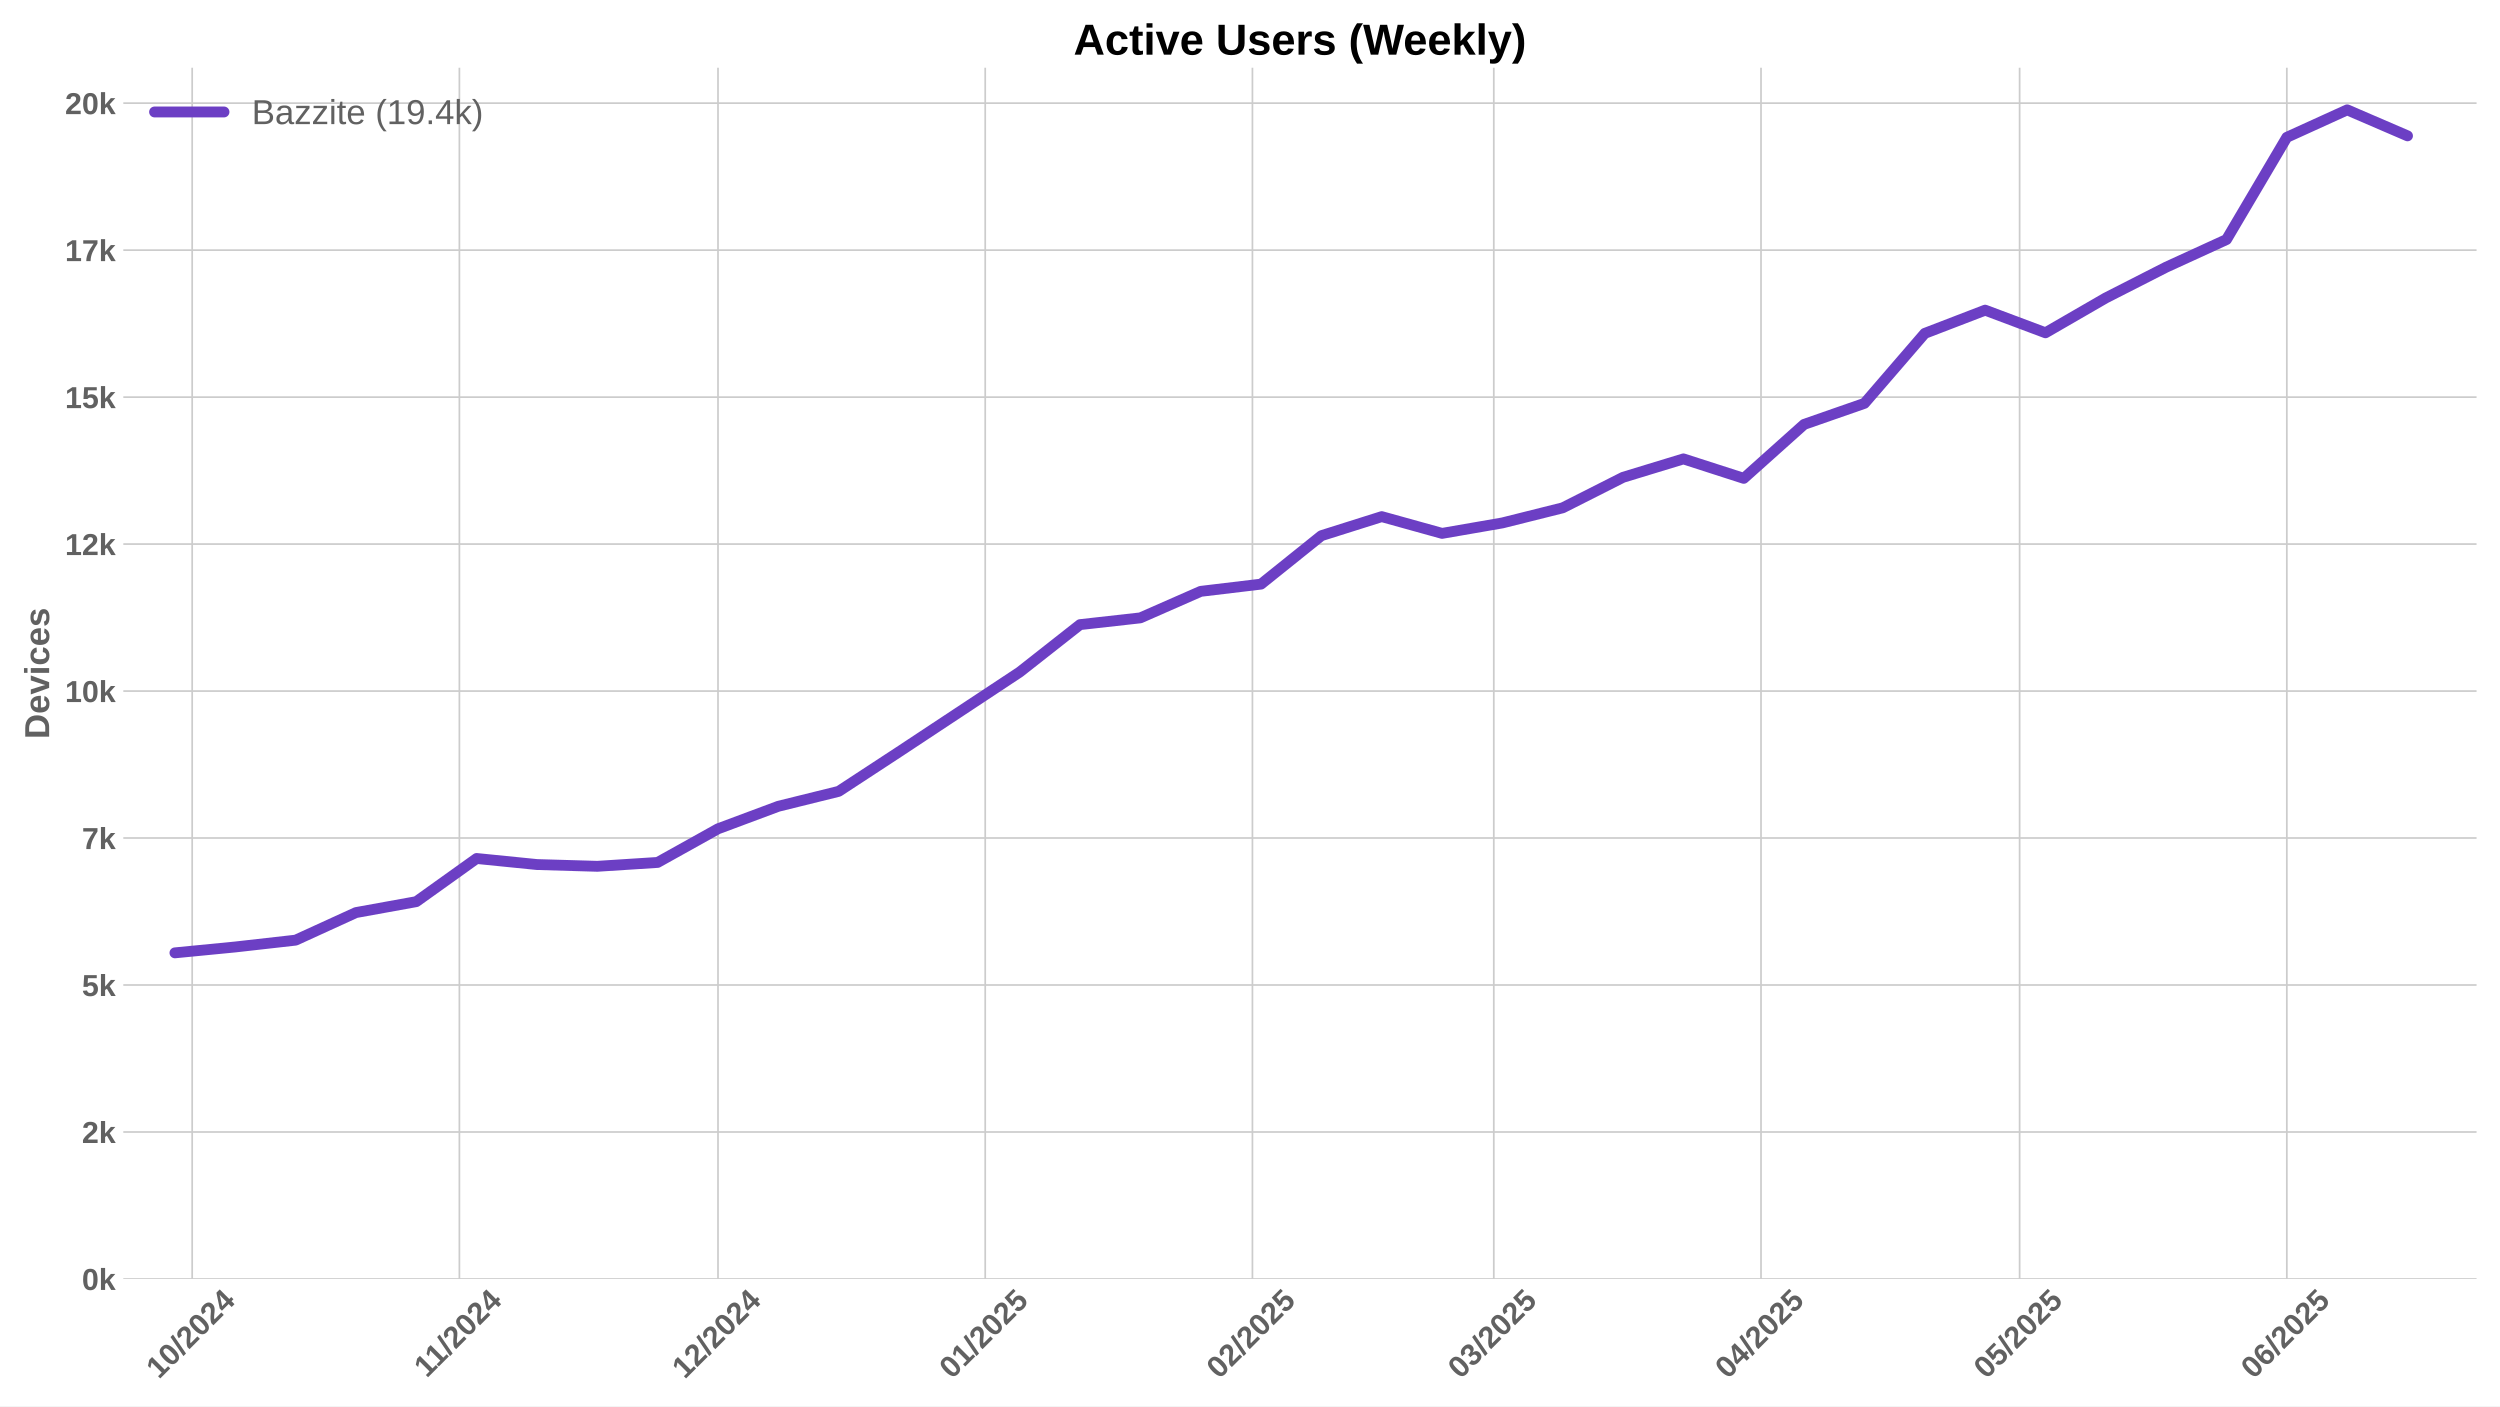
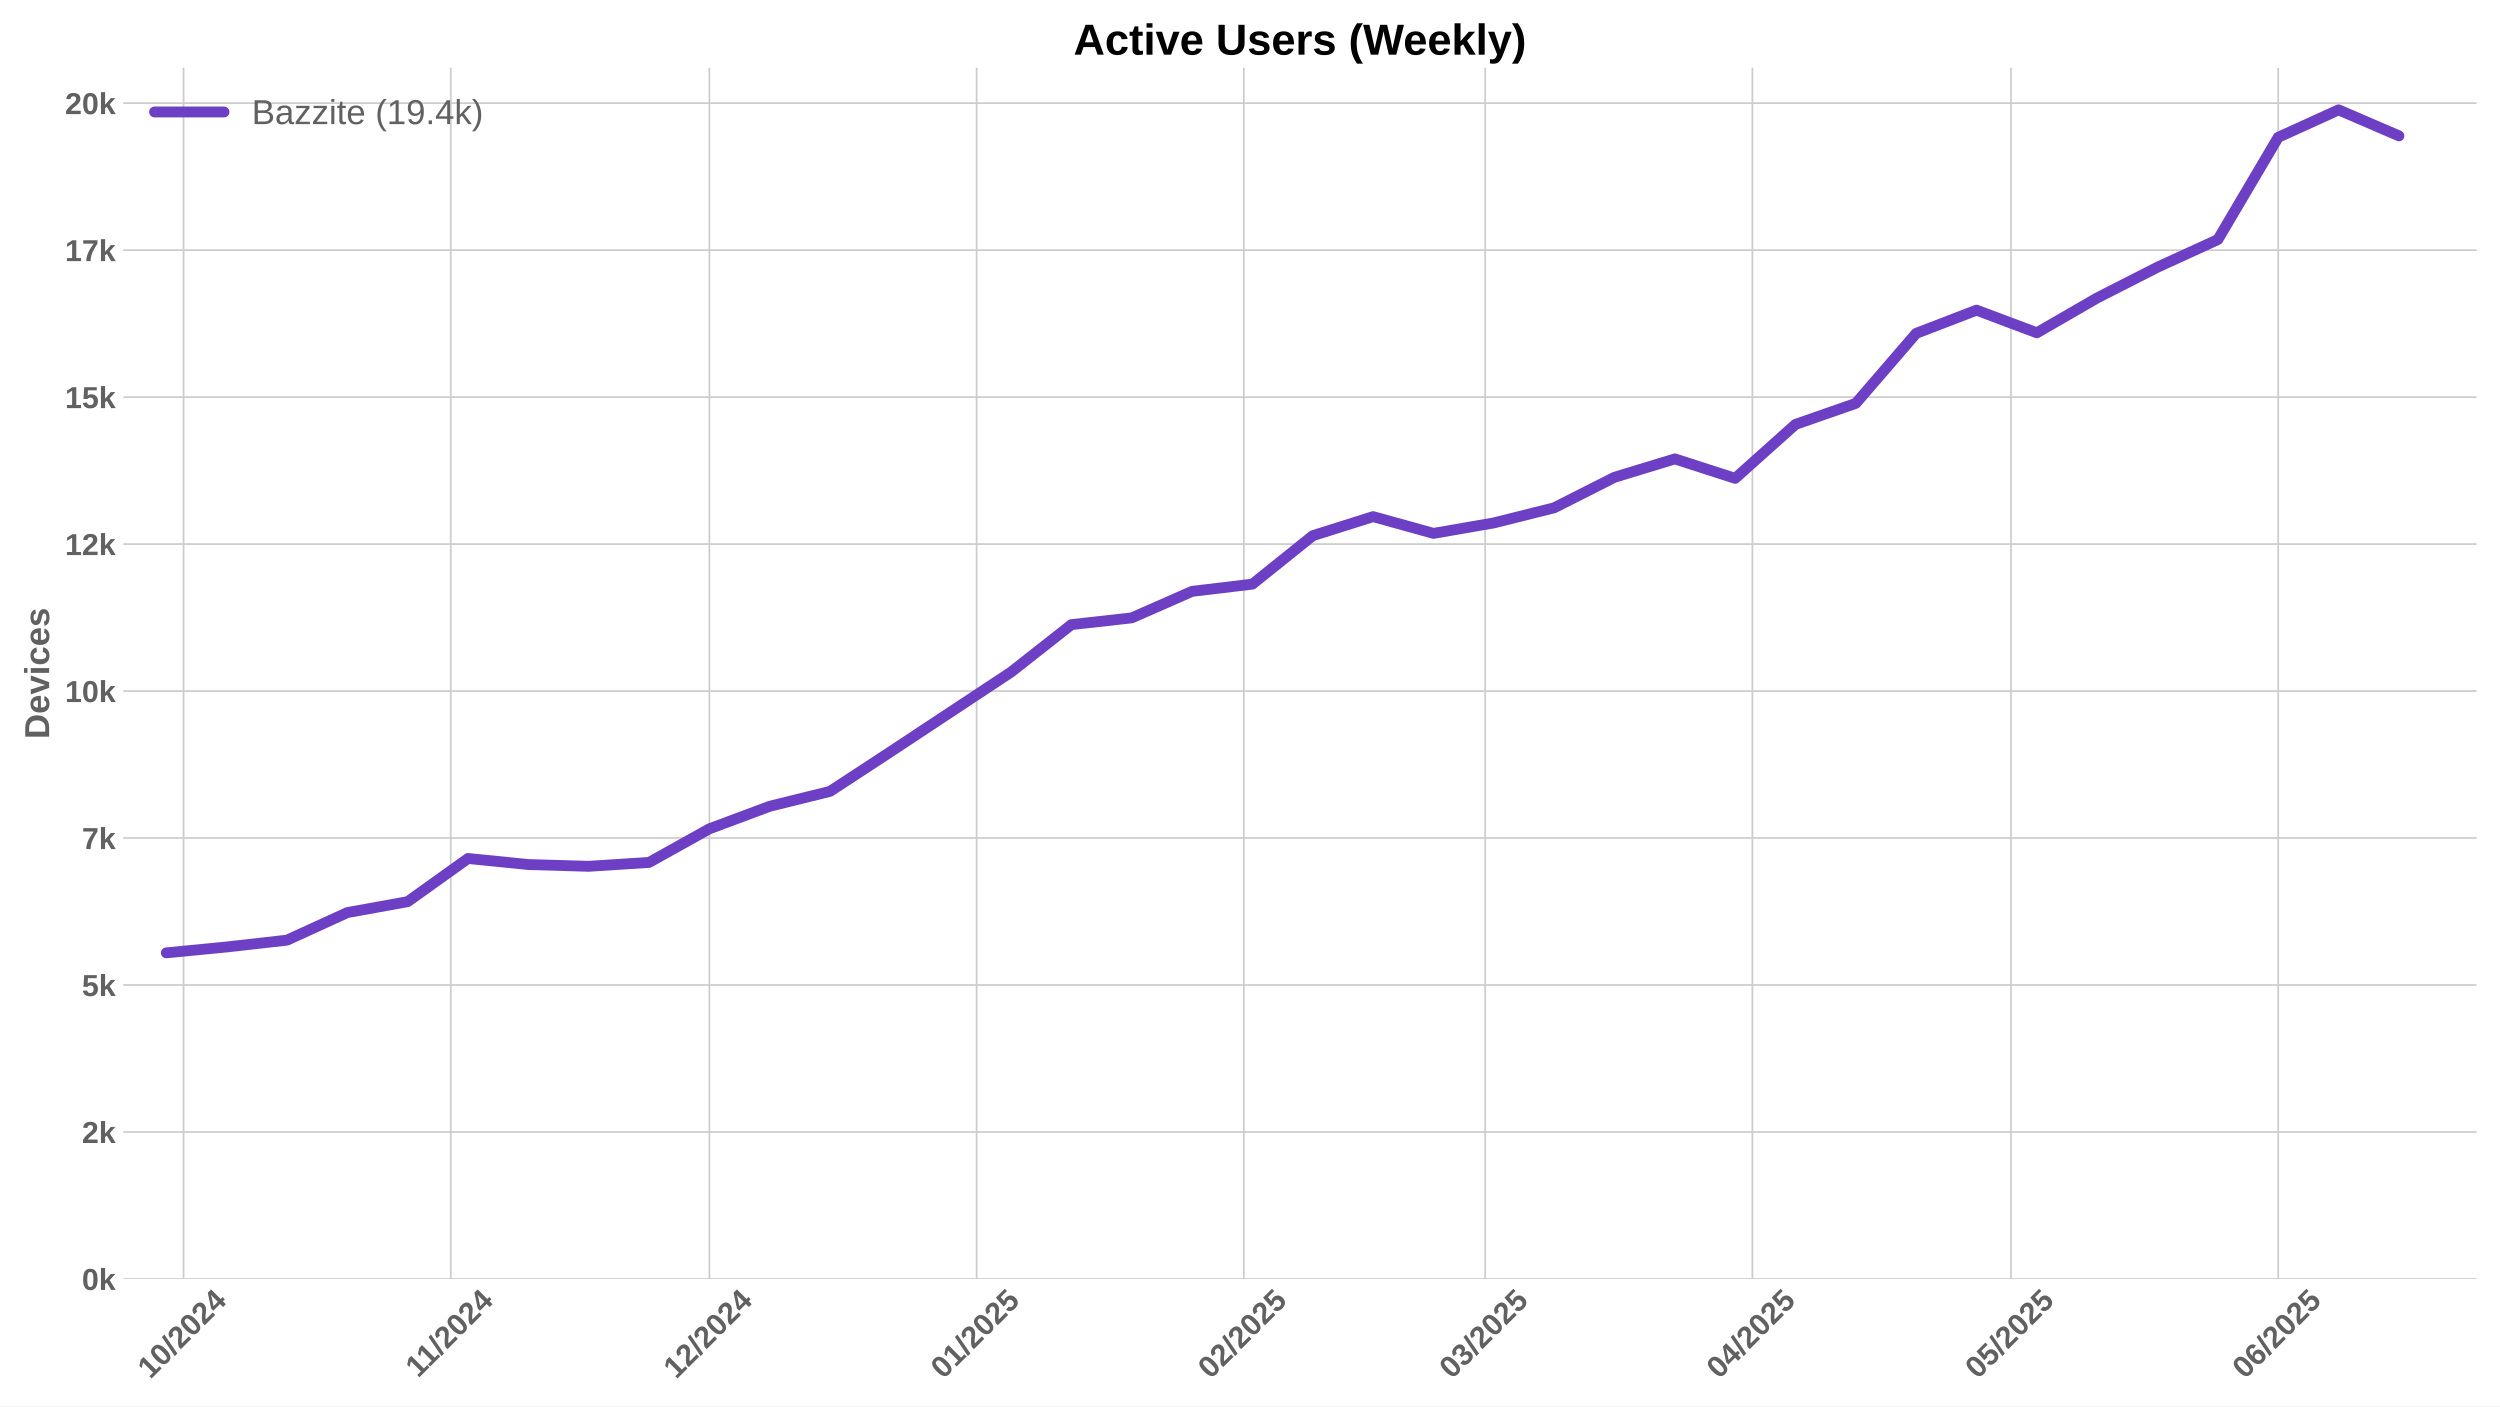
<svg xmlns="http://www.w3.org/2000/svg" xmlns:xlink="http://www.w3.org/1999/xlink" width="1152pt" height="648pt" viewBox="0 0 1152 648" version="1.1">
  <defs>
    <style type="text/css">*{stroke-linejoin: round; stroke-linecap: butt}</style>
  </defs>
  <g id="figure_1">
    <g id="patch_1">
      <path d="M 0 648  L 1152 648  L 1152 0  L 0 0  z " style="fill: #ffffff" />
    </g>
    <g id="axes_1">
      <g id="patch_2">
        <path d="M 56.82 589.343  L 1141.2 589.343  L 1141.2 31.2  L 56.82 31.2  z " style="fill: #ffffff" />
      </g>
      <g id="matplotlib.axis_1">
        <g id="xtick_1">
          <g id="line2d_1">
-             <path d="M 88.554 589.343  L 88.554 31.2  " clip-path="url(#p81a718a635)" style="fill: none; stroke: #cccccc; stroke-width: 0.8; stroke-linecap: round" />
+             <path d="M 84.585 589.343  L 84.585 31.2  " clip-path="url(#pf05407af38)" style="fill: none; stroke: #cccccc; stroke-width: 0.8; stroke-linecap: round" />
          </g>
          <g id="line2d_2" />
          <g id="text_1">
-             <g style="fill: #616161" transform="translate(73.22391 635.7977) rotate(-45) scale(0.14 -0.14)">
+             <g style="fill: #616161" transform="translate(69.25446 635.7977) rotate(-45) scale(0.14 -0.14)">
              <defs>
                <path id="LiberationSans-Bold-31" d="M 403 0  L 403 653  L 1494 653  L 1494 3656  L 438 2997  L 438 3688  L 1541 4403  L 2372 4403  L 2372 653  L 3381 653  L 3381 0  L 403 0  z " transform="scale(0.015625)" />
                <path id="LiberationSans-Bold-30" d="M 3297 2203  Q 3297 1088 2914 512  Q 2531 -63 1766 -63  Q 253 -63 253 2203  Q 253 2994 418 3494  Q 584 3994 915 4231  Q 1247 4469 1791 4469  Q 2572 4469 2934 3903  Q 3297 3338 3297 2203  z M 2416 2203  Q 2416 2813 2356 3150  Q 2297 3488 2165 3634  Q 2034 3781 1784 3781  Q 1519 3781 1383 3632  Q 1247 3484 1189 3148  Q 1131 2813 1131 2203  Q 1131 1600 1192 1261  Q 1253 922 1386 775  Q 1519 628 1772 628  Q 2022 628 2158 783  Q 2294 938 2355 1278  Q 2416 1619 2416 2203  z " transform="scale(0.015625)" />
                <path id="LiberationSans-Bold-2f" d="M 63 -128  L 972 4638  L 1716 4638  L 822 -128  L 63 -128  z " transform="scale(0.015625)" />
                <path id="LiberationSans-Bold-32" d="M 222 0  L 222 609  Q 394 988 711 1347  Q 1028 1706 1509 2097  Q 1972 2472 2158 2715  Q 2344 2959 2344 3194  Q 2344 3769 1766 3769  Q 1484 3769 1336 3617  Q 1188 3466 1144 3163  L 259 3213  Q 334 3825 717 4147  Q 1100 4469 1759 4469  Q 2472 4469 2853 4144  Q 3234 3819 3234 3231  Q 3234 2922 3112 2672  Q 2991 2422 2800 2211  Q 2609 2000 2376 1815  Q 2144 1631 1925 1456  Q 1706 1281 1526 1103  Q 1347 925 1259 722  L 3303 722  L 3303 0  L 222 0  z " transform="scale(0.015625)" />
                <path id="LiberationSans-Bold-34" d="M 2938 897  L 2938 0  L 2100 0  L 2100 897  L 97 897  L 97 1556  L 1956 4403  L 2938 4403  L 2938 1550  L 3525 1550  L 3525 897  L 2938 897  z M 2100 2991  Q 2100 3159 2111 3356  Q 2122 3553 2128 3609  Q 2047 3434 1834 3103  L 813 1550  L 2100 1550  L 2100 2991  z " transform="scale(0.015625)" />
              </defs>
              <use xlink:href="#LiberationSans-Bold-31" />
              <use xlink:href="#LiberationSans-Bold-30" transform="translate(55.61523 0)" />
              <use xlink:href="#LiberationSans-Bold-2f" transform="translate(111.2305 0)" />
              <use xlink:href="#LiberationSans-Bold-32" transform="translate(139.0137 0)" />
              <use xlink:href="#LiberationSans-Bold-30" transform="translate(194.6289 0)" />
              <use xlink:href="#LiberationSans-Bold-32" transform="translate(250.2441 0)" />
              <use xlink:href="#LiberationSans-Bold-34" transform="translate(305.8594 0)" />
            </g>
          </g>
        </g>
        <g id="xtick_2">
          <g id="line2d_3">
-             <path d="M 211.689 589.343  L 211.689 31.2  " clip-path="url(#p81a718a635)" style="fill: none; stroke: #cccccc; stroke-width: 0.8; stroke-linecap: round" />
+             <path d="M 207.719 589.343  L 207.719 31.2  " clip-path="url(#pf05407af38)" style="fill: none; stroke: #cccccc; stroke-width: 0.8; stroke-linecap: round" />
          </g>
          <g id="line2d_4" />
          <g id="text_2">
-             <g style="fill: #616161" transform="translate(196.6309 635.2532) rotate(-45) scale(0.14 -0.14)">
+             <g style="fill: #616161" transform="translate(192.6614 635.2532) rotate(-45) scale(0.14 -0.14)">
              <use xlink:href="#LiberationSans-Bold-31" />
              <use xlink:href="#LiberationSans-Bold-31" transform="translate(50.11523 0)" />
              <use xlink:href="#LiberationSans-Bold-2f" transform="translate(105.7305 0)" />
              <use xlink:href="#LiberationSans-Bold-32" transform="translate(133.5137 0)" />
              <use xlink:href="#LiberationSans-Bold-30" transform="translate(189.1289 0)" />
              <use xlink:href="#LiberationSans-Bold-32" transform="translate(244.7441 0)" />
              <use xlink:href="#LiberationSans-Bold-34" transform="translate(300.3594 0)" />
            </g>
          </g>
        </g>
        <g id="xtick_3">
          <g id="line2d_5">
-             <path d="M 330.852 589.343  L 330.852 31.2  " clip-path="url(#p81a718a635)" style="fill: none; stroke: #cccccc; stroke-width: 0.8; stroke-linecap: round" />
+             <path d="M 326.882 589.343  L 326.882 31.2  " clip-path="url(#pf05407af38)" style="fill: none; stroke: #cccccc; stroke-width: 0.8; stroke-linecap: round" />
          </g>
          <g id="line2d_6" />
          <g id="text_3">
-             <g style="fill: #616161" transform="translate(315.5213 635.7977) rotate(-45) scale(0.14 -0.14)">
+             <g style="fill: #616161" transform="translate(311.5518 635.7977) rotate(-45) scale(0.14 -0.14)">
              <use xlink:href="#LiberationSans-Bold-31" />
              <use xlink:href="#LiberationSans-Bold-32" transform="translate(55.61523 0)" />
              <use xlink:href="#LiberationSans-Bold-2f" transform="translate(111.2305 0)" />
              <use xlink:href="#LiberationSans-Bold-32" transform="translate(139.0137 0)" />
              <use xlink:href="#LiberationSans-Bold-30" transform="translate(194.6289 0)" />
              <use xlink:href="#LiberationSans-Bold-32" transform="translate(250.2441 0)" />
              <use xlink:href="#LiberationSans-Bold-34" transform="translate(305.8594 0)" />
            </g>
          </g>
        </g>
        <g id="xtick_4">
          <g id="line2d_7">
-             <path d="M 453.986 589.343  L 453.986 31.2  " clip-path="url(#p81a718a635)" style="fill: none; stroke: #cccccc; stroke-width: 0.8; stroke-linecap: round" />
+             <path d="M 450.017 589.343  L 450.017 31.2  " clip-path="url(#pf05407af38)" style="fill: none; stroke: #cccccc; stroke-width: 0.8; stroke-linecap: round" />
          </g>
          <g id="line2d_8" />
          <g id="text_4">
-             <g style="fill: #616161" transform="translate(438.656 635.7977) rotate(-45) scale(0.14 -0.14)">
+             <g style="fill: #616161" transform="translate(434.6865 635.7977) rotate(-45) scale(0.14 -0.14)">
              <defs>
                <path id="LiberationSans-Bold-35" d="M 3381 1466  Q 3381 766 2945 351  Q 2509 -63 1750 -63  Q 1088 -63 689 235  Q 291 534 197 1100  L 1075 1172  Q 1144 891 1319 762  Q 1494 634 1759 634  Q 2088 634 2283 843  Q 2478 1053 2478 1447  Q 2478 1794 2293 2001  Q 2109 2209 1778 2209  Q 1413 2209 1181 1925  L 325 1925  L 478 4403  L 3125 4403  L 3125 3750  L 1275 3750  L 1203 2638  Q 1522 2919 2000 2919  Q 2628 2919 3004 2528  Q 3381 2138 3381 1466  z " transform="scale(0.015625)" />
              </defs>
              <use xlink:href="#LiberationSans-Bold-30" />
              <use xlink:href="#LiberationSans-Bold-31" transform="translate(55.61523 0)" />
              <use xlink:href="#LiberationSans-Bold-2f" transform="translate(111.2305 0)" />
              <use xlink:href="#LiberationSans-Bold-32" transform="translate(139.0137 0)" />
              <use xlink:href="#LiberationSans-Bold-30" transform="translate(194.6289 0)" />
              <use xlink:href="#LiberationSans-Bold-32" transform="translate(250.2441 0)" />
              <use xlink:href="#LiberationSans-Bold-35" transform="translate(305.8594 0)" />
            </g>
          </g>
        </g>
        <g id="xtick_5">
          <g id="line2d_9">
-             <path d="M 577.121 589.343  L 577.121 31.2  " clip-path="url(#p81a718a635)" style="fill: none; stroke: #cccccc; stroke-width: 0.8; stroke-linecap: round" />
+             <path d="M 573.152 589.343  L 573.152 31.2  " clip-path="url(#pf05407af38)" style="fill: none; stroke: #cccccc; stroke-width: 0.8; stroke-linecap: round" />
          </g>
          <g id="line2d_10" />
          <g id="text_5">
-             <g style="fill: #616161" transform="translate(561.7907 635.7977) rotate(-45) scale(0.14 -0.14)">
+             <g style="fill: #616161" transform="translate(557.8213 635.7977) rotate(-45) scale(0.14 -0.14)">
              <use xlink:href="#LiberationSans-Bold-30" />
              <use xlink:href="#LiberationSans-Bold-32" transform="translate(55.61523 0)" />
              <use xlink:href="#LiberationSans-Bold-2f" transform="translate(111.2305 0)" />
              <use xlink:href="#LiberationSans-Bold-32" transform="translate(139.0137 0)" />
              <use xlink:href="#LiberationSans-Bold-30" transform="translate(194.6289 0)" />
              <use xlink:href="#LiberationSans-Bold-32" transform="translate(250.2441 0)" />
              <use xlink:href="#LiberationSans-Bold-35" transform="translate(305.8594 0)" />
            </g>
          </g>
        </g>
        <g id="xtick_6">
          <g id="line2d_11">
-             <path d="M 688.339 589.343  L 688.339 31.2  " clip-path="url(#p81a718a635)" style="fill: none; stroke: #cccccc; stroke-width: 0.8; stroke-linecap: round" />
+             <path d="M 684.37 589.343  L 684.37 31.2  " clip-path="url(#pf05407af38)" style="fill: none; stroke: #cccccc; stroke-width: 0.8; stroke-linecap: round" />
          </g>
          <g id="line2d_12" />
          <g id="text_6">
-             <g style="fill: #616161" transform="translate(673.0092 635.7977) rotate(-45) scale(0.14 -0.14)">
+             <g style="fill: #616161" transform="translate(669.0397 635.7977) rotate(-45) scale(0.14 -0.14)">
              <defs>
                <path id="LiberationSans-Bold-33" d="M 3328 1222  Q 3328 603 2922 265  Q 2516 -72 1766 -72  Q 1056 -72 637 254  Q 219 581 147 1197  L 1041 1275  Q 1125 641 1763 641  Q 2078 641 2253 797  Q 2428 953 2428 1275  Q 2428 1569 2215 1725  Q 2003 1881 1584 1881  L 1278 1881  L 1278 2591  L 1566 2591  Q 1944 2591 2134 2745  Q 2325 2900 2325 3188  Q 2325 3459 2173 3614  Q 2022 3769 1731 3769  Q 1459 3769 1292 3619  Q 1125 3469 1100 3194  L 222 3256  Q 291 3825 694 4147  Q 1097 4469 1747 4469  Q 2438 4469 2827 4158  Q 3216 3847 3216 3297  Q 3216 2884 2973 2618  Q 2731 2353 2275 2266  L 2275 2253  Q 2781 2194 3054 1920  Q 3328 1647 3328 1222  z " transform="scale(0.015625)" />
              </defs>
              <use xlink:href="#LiberationSans-Bold-30" />
              <use xlink:href="#LiberationSans-Bold-33" transform="translate(55.61523 0)" />
              <use xlink:href="#LiberationSans-Bold-2f" transform="translate(111.2305 0)" />
              <use xlink:href="#LiberationSans-Bold-32" transform="translate(139.0137 0)" />
              <use xlink:href="#LiberationSans-Bold-30" transform="translate(194.6289 0)" />
              <use xlink:href="#LiberationSans-Bold-32" transform="translate(250.2441 0)" />
              <use xlink:href="#LiberationSans-Bold-35" transform="translate(305.8594 0)" />
            </g>
          </g>
        </g>
        <g id="xtick_7">
          <g id="line2d_13">
-             <path d="M 811.474 589.343  L 811.474 31.2  " clip-path="url(#p81a718a635)" style="fill: none; stroke: #cccccc; stroke-width: 0.8; stroke-linecap: round" />
+             <path d="M 807.505 589.343  L 807.505 31.2  " clip-path="url(#pf05407af38)" style="fill: none; stroke: #cccccc; stroke-width: 0.8; stroke-linecap: round" />
          </g>
          <g id="line2d_14" />
          <g id="text_7">
-             <g style="fill: #616161" transform="translate(796.1439 635.7977) rotate(-45) scale(0.14 -0.14)">
+             <g style="fill: #616161" transform="translate(792.1745 635.7977) rotate(-45) scale(0.14 -0.14)">
              <use xlink:href="#LiberationSans-Bold-30" />
              <use xlink:href="#LiberationSans-Bold-34" transform="translate(55.61523 0)" />
              <use xlink:href="#LiberationSans-Bold-2f" transform="translate(111.2305 0)" />
              <use xlink:href="#LiberationSans-Bold-32" transform="translate(139.0137 0)" />
              <use xlink:href="#LiberationSans-Bold-30" transform="translate(194.6289 0)" />
              <use xlink:href="#LiberationSans-Bold-32" transform="translate(250.2441 0)" />
              <use xlink:href="#LiberationSans-Bold-35" transform="translate(305.8594 0)" />
            </g>
          </g>
        </g>
        <g id="xtick_8">
          <g id="line2d_15">
-             <path d="M 930.637 589.343  L 930.637 31.2  " clip-path="url(#p81a718a635)" style="fill: none; stroke: #cccccc; stroke-width: 0.8; stroke-linecap: round" />
+             <path d="M 926.667 589.343  L 926.667 31.2  " clip-path="url(#pf05407af38)" style="fill: none; stroke: #cccccc; stroke-width: 0.8; stroke-linecap: round" />
          </g>
          <g id="line2d_16" />
          <g id="text_8">
-             <g style="fill: #616161" transform="translate(915.3066 635.7977) rotate(-45) scale(0.14 -0.14)">
+             <g style="fill: #616161" transform="translate(911.3371 635.7977) rotate(-45) scale(0.14 -0.14)">
              <use xlink:href="#LiberationSans-Bold-30" />
              <use xlink:href="#LiberationSans-Bold-35" transform="translate(55.61523 0)" />
              <use xlink:href="#LiberationSans-Bold-2f" transform="translate(111.2305 0)" />
              <use xlink:href="#LiberationSans-Bold-32" transform="translate(139.0137 0)" />
              <use xlink:href="#LiberationSans-Bold-30" transform="translate(194.6289 0)" />
              <use xlink:href="#LiberationSans-Bold-32" transform="translate(250.2441 0)" />
              <use xlink:href="#LiberationSans-Bold-35" transform="translate(305.8594 0)" />
            </g>
          </g>
        </g>
        <g id="xtick_9">
          <g id="line2d_17">
-             <path d="M 1053.772 589.343  L 1053.772 31.2  " clip-path="url(#p81a718a635)" style="fill: none; stroke: #cccccc; stroke-width: 0.8; stroke-linecap: round" />
+             <path d="M 1049.802 589.343  L 1049.802 31.2  " clip-path="url(#pf05407af38)" style="fill: none; stroke: #cccccc; stroke-width: 0.8; stroke-linecap: round" />
          </g>
          <g id="line2d_18" />
          <g id="text_9">
-             <g style="fill: #616161" transform="translate(1038.441 635.7977) rotate(-45) scale(0.14 -0.14)">
+             <g style="fill: #616161" transform="translate(1034.472 635.7977) rotate(-45) scale(0.14 -0.14)">
              <defs>
                <path id="LiberationSans-Bold-36" d="M 3328 1441  Q 3328 738 2934 337  Q 2541 -63 1847 -63  Q 1069 -63 651 482  Q 234 1028 234 2100  Q 234 3278 657 3873  Q 1081 4469 1869 4469  Q 2428 4469 2751 4222  Q 3075 3975 3209 3456  L 2381 3341  Q 2263 3775 1850 3775  Q 1497 3775 1295 3422  Q 1094 3069 1094 2350  Q 1234 2584 1484 2709  Q 1734 2834 2050 2834  Q 2641 2834 2984 2459  Q 3328 2084 3328 1441  z M 2447 1416  Q 2447 1791 2273 1989  Q 2100 2188 1797 2188  Q 1506 2188 1331 2002  Q 1156 1816 1156 1509  Q 1156 1125 1339 873  Q 1522 622 1819 622  Q 2116 622 2281 833  Q 2447 1044 2447 1416  z " transform="scale(0.015625)" />
              </defs>
              <use xlink:href="#LiberationSans-Bold-30" />
              <use xlink:href="#LiberationSans-Bold-36" transform="translate(55.61523 0)" />
              <use xlink:href="#LiberationSans-Bold-2f" transform="translate(111.2305 0)" />
              <use xlink:href="#LiberationSans-Bold-32" transform="translate(139.0137 0)" />
              <use xlink:href="#LiberationSans-Bold-30" transform="translate(194.6289 0)" />
              <use xlink:href="#LiberationSans-Bold-32" transform="translate(250.2441 0)" />
              <use xlink:href="#LiberationSans-Bold-35" transform="translate(305.8594 0)" />
            </g>
          </g>
        </g>
      </g>
      <g id="matplotlib.axis_2">
        <g id="ytick_1">
          <g id="line2d_19">
-             <path d="M 56.82 589.343  L 1141.2 589.343  " clip-path="url(#p81a718a635)" style="fill: none; stroke: #cccccc; stroke-width: 0.8; stroke-linecap: round" />
+             <path d="M 56.82 589.343  L 1141.2 589.343  " clip-path="url(#pf05407af38)" style="fill: none; stroke: #cccccc; stroke-width: 0.8; stroke-linecap: round" />
          </g>
          <g id="line2d_20" />
          <g id="text_10">
            <g style="fill: #616161" transform="translate(37.74938 594.416) scale(0.14 -0.14)">
              <defs>
                <path id="LiberationSans-Bold-6b" d="M 2606 0  L 1703 1531  L 1325 1269  L 1325 0  L 447 0  L 447 4638  L 1325 4638  L 1325 1981  L 2531 3381  L 3475 3381  L 2288 2063  L 3566 0  L 2606 0  z " transform="scale(0.015625)" />
              </defs>
              <use xlink:href="#LiberationSans-Bold-30" />
              <use xlink:href="#LiberationSans-Bold-6b" transform="translate(55.61523 0)" />
            </g>
          </g>
        </g>
        <g id="ytick_2">
          <g id="line2d_21">
-             <path d="M 56.82 521.617  L 1141.2 521.617  " clip-path="url(#p81a718a635)" style="fill: none; stroke: #cccccc; stroke-width: 0.8; stroke-linecap: round" />
+             <path d="M 56.82 521.617  L 1141.2 521.617  " clip-path="url(#pf05407af38)" style="fill: none; stroke: #cccccc; stroke-width: 0.8; stroke-linecap: round" />
          </g>
          <g id="line2d_22" />
          <g id="text_11">
            <g style="fill: #616161" transform="translate(37.74938 526.6899) scale(0.14 -0.14)">
              <use xlink:href="#LiberationSans-Bold-32" />
              <use xlink:href="#LiberationSans-Bold-6b" transform="translate(55.61523 0)" />
            </g>
          </g>
        </g>
        <g id="ytick_3">
          <g id="line2d_23">
-             <path d="M 56.82 453.891  L 1141.2 453.891  " clip-path="url(#p81a718a635)" style="fill: none; stroke: #cccccc; stroke-width: 0.8; stroke-linecap: round" />
+             <path d="M 56.82 453.891  L 1141.2 453.891  " clip-path="url(#pf05407af38)" style="fill: none; stroke: #cccccc; stroke-width: 0.8; stroke-linecap: round" />
          </g>
          <g id="line2d_24" />
          <g id="text_12">
            <g style="fill: #616161" transform="translate(37.74938 458.9638) scale(0.14 -0.14)">
              <use xlink:href="#LiberationSans-Bold-35" />
              <use xlink:href="#LiberationSans-Bold-6b" transform="translate(55.61523 0)" />
            </g>
          </g>
        </g>
        <g id="ytick_4">
          <g id="line2d_25">
-             <path d="M 56.82 386.165  L 1141.2 386.165  " clip-path="url(#p81a718a635)" style="fill: none; stroke: #cccccc; stroke-width: 0.8; stroke-linecap: round" />
+             <path d="M 56.82 386.165  L 1141.2 386.165  " clip-path="url(#pf05407af38)" style="fill: none; stroke: #cccccc; stroke-width: 0.8; stroke-linecap: round" />
          </g>
          <g id="line2d_26" />
          <g id="text_13">
            <g style="fill: #616161" transform="translate(37.74938 391.2376) scale(0.14 -0.14)">
              <defs>
                <path id="LiberationSans-Bold-37" d="M 3278 3706  Q 2981 3238 2717 2797  Q 2453 2356 2256 1911  Q 2059 1466 1945 995  Q 1831 525 1831 0  L 916 0  Q 916 550 1059 1064  Q 1203 1578 1475 2111  Q 1747 2644 2463 3681  L 275 3681  L 275 4403  L 3278 4403  L 3278 3706  z " transform="scale(0.015625)" />
              </defs>
              <use xlink:href="#LiberationSans-Bold-37" />
              <use xlink:href="#LiberationSans-Bold-6b" transform="translate(55.61523 0)" />
            </g>
          </g>
        </g>
        <g id="ytick_5">
          <g id="line2d_27">
-             <path d="M 56.82 318.439  L 1141.2 318.439  " clip-path="url(#p81a718a635)" style="fill: none; stroke: #cccccc; stroke-width: 0.8; stroke-linecap: round" />
+             <path d="M 56.82 318.439  L 1141.2 318.439  " clip-path="url(#pf05407af38)" style="fill: none; stroke: #cccccc; stroke-width: 0.8; stroke-linecap: round" />
          </g>
          <g id="line2d_28" />
          <g id="text_14">
            <g style="fill: #616161" transform="translate(29.96406 323.5115) scale(0.14 -0.14)">
              <use xlink:href="#LiberationSans-Bold-31" />
              <use xlink:href="#LiberationSans-Bold-30" transform="translate(55.61523 0)" />
              <use xlink:href="#LiberationSans-Bold-6b" transform="translate(111.2305 0)" />
            </g>
          </g>
        </g>
        <g id="ytick_6">
          <g id="line2d_29">
-             <path d="M 56.82 250.713  L 1141.2 250.713  " clip-path="url(#p81a718a635)" style="fill: none; stroke: #cccccc; stroke-width: 0.8; stroke-linecap: round" />
+             <path d="M 56.82 250.713  L 1141.2 250.713  " clip-path="url(#pf05407af38)" style="fill: none; stroke: #cccccc; stroke-width: 0.8; stroke-linecap: round" />
          </g>
          <g id="line2d_30" />
          <g id="text_15">
            <g style="fill: #616161" transform="translate(29.96406 255.7854) scale(0.14 -0.14)">
              <use xlink:href="#LiberationSans-Bold-31" />
              <use xlink:href="#LiberationSans-Bold-32" transform="translate(55.61523 0)" />
              <use xlink:href="#LiberationSans-Bold-6b" transform="translate(111.2305 0)" />
            </g>
          </g>
        </g>
        <g id="ytick_7">
          <g id="line2d_31">
-             <path d="M 56.82 182.986  L 1141.2 182.986  " clip-path="url(#p81a718a635)" style="fill: none; stroke: #cccccc; stroke-width: 0.8; stroke-linecap: round" />
+             <path d="M 56.82 182.986  L 1141.2 182.986  " clip-path="url(#pf05407af38)" style="fill: none; stroke: #cccccc; stroke-width: 0.8; stroke-linecap: round" />
          </g>
          <g id="line2d_32" />
          <g id="text_16">
            <g style="fill: #616161" transform="translate(29.96406 188.0593) scale(0.14 -0.14)">
              <use xlink:href="#LiberationSans-Bold-31" />
              <use xlink:href="#LiberationSans-Bold-35" transform="translate(55.61523 0)" />
              <use xlink:href="#LiberationSans-Bold-6b" transform="translate(111.2305 0)" />
            </g>
          </g>
        </g>
        <g id="ytick_8">
          <g id="line2d_33">
-             <path d="M 56.82 115.26  L 1141.2 115.26  " clip-path="url(#p81a718a635)" style="fill: none; stroke: #cccccc; stroke-width: 0.8; stroke-linecap: round" />
+             <path d="M 56.82 115.26  L 1141.2 115.26  " clip-path="url(#pf05407af38)" style="fill: none; stroke: #cccccc; stroke-width: 0.8; stroke-linecap: round" />
          </g>
          <g id="line2d_34" />
          <g id="text_17">
            <g style="fill: #616161" transform="translate(29.96406 120.3331) scale(0.14 -0.14)">
              <use xlink:href="#LiberationSans-Bold-31" />
              <use xlink:href="#LiberationSans-Bold-37" transform="translate(55.61523 0)" />
              <use xlink:href="#LiberationSans-Bold-6b" transform="translate(111.2305 0)" />
            </g>
          </g>
        </g>
        <g id="ytick_9">
          <g id="line2d_35">
-             <path d="M 56.82 47.534  L 1141.2 47.534  " clip-path="url(#p81a718a635)" style="fill: none; stroke: #cccccc; stroke-width: 0.8; stroke-linecap: round" />
+             <path d="M 56.82 47.534  L 1141.2 47.534  " clip-path="url(#pf05407af38)" style="fill: none; stroke: #cccccc; stroke-width: 0.8; stroke-linecap: round" />
          </g>
          <g id="line2d_36" />
          <g id="text_18">
            <g style="fill: #616161" transform="translate(29.96406 52.607) scale(0.14 -0.14)">
              <use xlink:href="#LiberationSans-Bold-32" />
              <use xlink:href="#LiberationSans-Bold-30" transform="translate(55.61523 0)" />
              <use xlink:href="#LiberationSans-Bold-6b" transform="translate(111.2305 0)" />
            </g>
          </g>
        </g>
        <g id="text_19">
          <g style="fill: #616161" transform="translate(22.64406 340.5153) rotate(-90) scale(0.16 -0.16)">
            <defs>
              <path id="LiberationSans-Bold-44" d="M 4353 2234  Q 4353 1553 4086 1045  Q 3819 538 3330 269  Q 2841 0 2209 0  L 428 0  L 428 4403  L 2022 4403  Q 3134 4403 3743 3842  Q 4353 3281 4353 2234  z M 3425 2234  Q 3425 2944 3056 3317  Q 2688 3691 2003 3691  L 1350 3691  L 1350 713  L 2131 713  Q 2725 713 3075 1122  Q 3425 1531 3425 2234  z " transform="scale(0.015625)" />
              <path id="LiberationSans-Bold-65" d="M 1831 -63  Q 1069 -63 659 389  Q 250 841 250 1706  Q 250 2544 665 2994  Q 1081 3444 1844 3444  Q 2572 3444 2956 2961  Q 3341 2478 3341 1547  L 3341 1522  L 1172 1522  Q 1172 1028 1355 776  Q 1538 525 1875 525  Q 2341 525 2463 928  L 3291 856  Q 2931 -63 1831 -63  z M 1831 2891  Q 1522 2891 1355 2675  Q 1188 2459 1178 2072  L 2491 2072  Q 2466 2481 2294 2686  Q 2122 2891 1831 2891  z " transform="scale(0.015625)" />
              <path id="LiberationSans-Bold-76" d="M 2284 0  L 1234 0  L 25 3381  L 953 3381  L 1544 1491  Q 1591 1334 1766 709  Q 1797 838 1894 1159  Q 1991 1481 2613 3381  L 3531 3381  L 2284 0  z " transform="scale(0.015625)" />
              <path id="LiberationSans-Bold-69" d="M 447 3991  L 447 4638  L 1325 4638  L 1325 3991  L 447 3991  z M 447 0  L 447 3381  L 1325 3381  L 1325 0  L 447 0  z " transform="scale(0.015625)" />
              <path id="LiberationSans-Bold-63" d="M 1856 -63  Q 1088 -63 669 395  Q 250 853 250 1672  Q 250 2509 672 2976  Q 1094 3444 1869 3444  Q 2466 3444 2856 3144  Q 3247 2844 3347 2316  L 2463 2272  Q 2425 2531 2275 2686  Q 2125 2841 1850 2841  Q 1172 2841 1172 1706  Q 1172 538 1863 538  Q 2113 538 2281 695  Q 2450 853 2491 1166  L 3372 1125  Q 3325 778 3123 506  Q 2922 234 2594 85  Q 2266 -63 1856 -63  z " transform="scale(0.015625)" />
              <path id="LiberationSans-Bold-73" d="M 3297 988  Q 3297 497 2895 217  Q 2494 -63 1784 -63  Q 1088 -63 717 157  Q 347 378 225 844  L 997 959  Q 1063 719 1223 619  Q 1384 519 1784 519  Q 2153 519 2322 612  Q 2491 706 2491 906  Q 2491 1069 2355 1164  Q 2219 1259 1894 1325  Q 1150 1472 890 1598  Q 631 1725 495 1926  Q 359 2128 359 2422  Q 359 2906 732 3176  Q 1106 3447 1791 3447  Q 2394 3447 2761 3212  Q 3128 2978 3219 2534  L 2441 2453  Q 2403 2659 2256 2761  Q 2109 2863 1791 2863  Q 1478 2863 1322 2783  Q 1166 2703 1166 2516  Q 1166 2369 1286 2283  Q 1406 2197 1691 2141  Q 2088 2059 2395 1973  Q 2703 1888 2889 1769  Q 3075 1650 3186 1464  Q 3297 1278 3297 988  z " transform="scale(0.015625)" />
            </defs>
            <use xlink:href="#LiberationSans-Bold-44" />
            <use xlink:href="#LiberationSans-Bold-65" transform="translate(72.2168 0)" />
            <use xlink:href="#LiberationSans-Bold-76" transform="translate(127.832 0)" />
            <use xlink:href="#LiberationSans-Bold-69" transform="translate(183.4473 0)" />
            <use xlink:href="#LiberationSans-Bold-63" transform="translate(211.2305 0)" />
            <use xlink:href="#LiberationSans-Bold-65" transform="translate(266.8457 0)" />
            <use xlink:href="#LiberationSans-Bold-73" transform="translate(322.4609 0)" />
          </g>
        </g>
      </g>
      <g id="line2d_37">
-         <path d="M 80.61 439.072  L 108.415 436.363  L 136.219 433.221  L 164.024 420.516  L 191.828 415.477  L 219.633 395.592  L 247.438 398.383  L 275.242 399.195  L 303.047 397.407  L 330.852 381.912  L 358.656 371.536  L 386.461 364.655  L 414.265 346.45  L 469.875 309.688  L 497.679 287.826  L 525.484 284.711  L 553.288 272.493  L 581.093 269.161  L 608.898 246.839  L 636.702 238.061  L 664.507 245.782  L 692.312 240.96  L 720.116 233.998  L 747.921 219.938  L 775.725 211.459  L 803.53 220.425  L 831.335 195.556  L 859.139 185.858  L 886.944 153.62  L 914.748 142.92  L 942.553 153.349  L 970.358 137.285  L 998.162 123.117  L 1025.967 110.384  L 1053.772 63.274  L 1081.576 50.622  L 1109.381 62.596  " clip-path="url(#p81a718a635)" style="fill: none; stroke: #6c3fc4; stroke-width: 5; stroke-linecap: round" />
+         <path d="M 76.641 439.072  L 104.445 436.363  L 132.25 433.221  L 160.054 420.516  L 187.859 415.477  L 215.664 395.592  L 243.468 398.383  L 271.273 399.195  L 299.078 397.407  L 326.882 381.912  L 354.687 371.536  L 382.491 364.655  L 410.296 346.45  L 465.905 309.688  L 493.71 287.826  L 521.514 284.711  L 549.319 272.493  L 577.124 269.161  L 604.928 246.839  L 632.733 238.061  L 660.538 245.782  L 688.342 240.96  L 716.147 233.998  L 743.951 219.938  L 771.756 211.459  L 799.561 220.425  L 827.365 195.556  L 855.17 185.858  L 882.974 153.62  L 910.779 142.92  L 938.584 153.349  L 966.388 137.285  L 994.193 123.117  L 1021.998 110.384  L 1049.802 63.274  L 1077.607 50.622  L 1105.411 62.596  " clip-path="url(#pf05407af38)" style="fill: none; stroke: #6c3fc4; stroke-width: 5; stroke-linecap: round" />
      </g>
      <g id="patch_3">
        <path d="M 56.82 589.343  L 56.82 31.2  " style="fill: none" />
      </g>
      <g id="patch_4">
        <path d="M 1141.2 589.343  L 1141.2 31.2  " style="fill: none" />
      </g>
      <g id="patch_5">
        <path d="M 56.82 589.343  L 1141.2 589.343  " style="fill: none" />
      </g>
      <g id="patch_6">
        <path d="M 56.82 31.2  L 1141.2 31.2  " style="fill: none" />
      </g>
      <g id="text_20">
        <g transform="translate(494.6991 25.2) scale(0.2 -0.2)">
          <defs>
            <path id="LiberationSans-Bold-41" d="M 3541 0  L 3150 1125  L 1472 1125  L 1081 0  L 159 0  L 1766 4403  L 2853 4403  L 4453 0  L 3541 0  z M 2309 3725  L 2291 3656  Q 2259 3544 2215 3400  Q 2172 3256 1678 1819  L 2944 1819  L 2509 3084  L 2375 3509  L 2309 3725  z " transform="scale(0.015625)" />
            <path id="LiberationSans-Bold-74" d="M 1313 -56  Q 925 -56 715 155  Q 506 366 506 794  L 506 2788  L 78 2788  L 78 3381  L 550 3381  L 825 4175  L 1375 4175  L 1375 3381  L 2016 3381  L 2016 2788  L 1375 2788  L 1375 1031  Q 1375 784 1469 667  Q 1563 550 1759 550  Q 1863 550 2053 594  L 2053 50  Q 1728 -56 1313 -56  z " transform="scale(0.015625)" />
            <path id="LiberationSans-Bold-20" transform="scale(0.015625)" />
            <path id="LiberationSans-Bold-55" d="M 2259 -63  Q 1350 -63 867 381  Q 384 825 384 1650  L 384 4403  L 1306 4403  L 1306 1722  Q 1306 1200 1554 929  Q 1803 659 2284 659  Q 2778 659 3043 942  Q 3309 1225 3309 1753  L 3309 4403  L 4231 4403  L 4231 1697  Q 4231 859 3714 398  Q 3197 -63 2259 -63  z " transform="scale(0.015625)" />
            <path id="LiberationSans-Bold-72" d="M 447 0  L 447 2588  Q 447 2866 439 3052  Q 431 3238 422 3381  L 1259 3381  Q 1269 3325 1284 3039  Q 1300 2753 1300 2659  L 1313 2659  Q 1441 3016 1541 3161  Q 1641 3306 1778 3376  Q 1916 3447 2122 3447  Q 2291 3447 2394 3400  L 2394 2666  Q 2181 2713 2019 2713  Q 1691 2713 1508 2447  Q 1325 2181 1325 1659  L 1325 0  L 447 0  z " transform="scale(0.015625)" />
            <path id="LiberationSans-Bold-28" d="M 1247 -1328  Q 756 -622 537 81  Q 319 784 319 1659  Q 319 2531 537 3232  Q 756 3934 1247 4638  L 2125 4638  Q 1631 3925 1407 3219  Q 1184 2513 1184 1656  Q 1184 803 1406 101  Q 1628 -600 2125 -1328  L 1247 -1328  z " transform="scale(0.015625)" />
            <path id="LiberationSans-Bold-57" d="M 4897 0  L 3803 0  L 3206 2547  Q 3097 2997 3022 3488  Q 2947 3078 2900 2864  Q 2853 2650 2234 0  L 1141 0  L 6 4403  L 941 4403  L 1578 1559  L 1722 872  Q 1809 1306 1892 1701  Q 1975 2097 2516 4403  L 3547 4403  L 4103 2059  Q 4169 1797 4325 872  L 4403 1234  L 4569 1953  L 5100 4403  L 6034 4403  L 4897 0  z " transform="scale(0.015625)" />
            <path id="LiberationSans-Bold-6c" d="M 447 0  L 447 4638  L 1325 4638  L 1325 0  L 447 0  z " transform="scale(0.015625)" />
            <path id="LiberationSans-Bold-79" d="M 884 -1328  Q 569 -1328 331 -1288  L 331 -663  Q 497 -688 634 -688  Q 822 -688 945 -628  Q 1069 -569 1167 -431  Q 1266 -294 1388 34  L 50 3381  L 978 3381  L 1509 1797  Q 1634 1456 1825 753  L 1903 1050  L 2106 1784  L 2606 3381  L 3525 3381  L 2188 -178  Q 1919 -828 1630 -1078  Q 1341 -1328 884 -1328  z " transform="scale(0.015625)" />
            <path id="LiberationSans-Bold-29" d="M 6 -1328  Q 506 -597 726 101  Q 947 800 947 1656  Q 947 2516 722 3223  Q 497 3931 6 4638  L 884 4638  Q 1378 3928 1595 3225  Q 1813 2522 1813 1659  Q 1813 791 1595 87  Q 1378 -616 884 -1328  L 6 -1328  z " transform="scale(0.015625)" />
          </defs>
          <use xlink:href="#LiberationSans-Bold-41" />
          <use xlink:href="#LiberationSans-Bold-63" transform="translate(72.2168 0)" />
          <use xlink:href="#LiberationSans-Bold-74" transform="translate(127.832 0)" />
          <use xlink:href="#LiberationSans-Bold-69" transform="translate(161.1328 0)" />
          <use xlink:href="#LiberationSans-Bold-76" transform="translate(188.916 0)" />
          <use xlink:href="#LiberationSans-Bold-65" transform="translate(244.5312 0)" />
          <use xlink:href="#LiberationSans-Bold-20" transform="translate(300.1465 0)" />
          <use xlink:href="#LiberationSans-Bold-55" transform="translate(327.9297 0)" />
          <use xlink:href="#LiberationSans-Bold-73" transform="translate(400.1465 0)" />
          <use xlink:href="#LiberationSans-Bold-65" transform="translate(455.7617 0)" />
          <use xlink:href="#LiberationSans-Bold-72" transform="translate(511.377 0)" />
          <use xlink:href="#LiberationSans-Bold-73" transform="translate(550.293 0)" />
          <use xlink:href="#LiberationSans-Bold-20" transform="translate(605.9082 0)" />
          <use xlink:href="#LiberationSans-Bold-28" transform="translate(633.6914 0)" />
          <use xlink:href="#LiberationSans-Bold-57" transform="translate(666.9922 0)" />
          <use xlink:href="#LiberationSans-Bold-65" transform="translate(759.627 0)" />
          <use xlink:href="#LiberationSans-Bold-65" transform="translate(815.2422 0)" />
          <use xlink:href="#LiberationSans-Bold-6b" transform="translate(870.8574 0)" />
          <use xlink:href="#LiberationSans-Bold-6c" transform="translate(926.4727 0)" />
          <use xlink:href="#LiberationSans-Bold-79" transform="translate(954.2559 0)" />
          <use xlink:href="#LiberationSans-Bold-29" transform="translate(1009.871 0)" />
        </g>
      </g>
      <g id="legend_1">
        <g id="line2d_38">
          <path d="M 71.22 51.595  L 87.22 51.595  L 103.22 51.595  " style="fill: none; stroke: #6c3fc4; stroke-width: 5; stroke-linecap: round" />
        </g>
        <g id="text_21">
          <g style="fill: #616161" transform="translate(116.02 57.195) scale(0.16 -0.16)">
            <defs>
              <path id="LiberationSans-42" d="M 3931 1241  Q 3931 653 3503 326  Q 3075 0 2313 0  L 525 0  L 525 4403  L 2125 4403  Q 3675 4403 3675 3334  Q 3675 2944 3456 2678  Q 3238 2413 2838 2322  Q 3363 2259 3647 1970  Q 3931 1681 3931 1241  z M 3075 3263  Q 3075 3619 2831 3772  Q 2588 3925 2125 3925  L 1122 3925  L 1122 2531  L 2125 2531  Q 2603 2531 2839 2711  Q 3075 2891 3075 3263  z M 3328 1288  Q 3328 2066 2234 2066  L 1122 2066  L 1122 478  L 2281 478  Q 2828 478 3078 681  Q 3328 884 3328 1288  z " transform="scale(0.015625)" />
              <path id="LiberationSans-61" d="M 1294 -63  Q 784 -63 528 206  Q 272 475 272 944  Q 272 1469 617 1750  Q 963 2031 1731 2050  L 2491 2063  L 2491 2247  Q 2491 2659 2316 2837  Q 2141 3016 1766 3016  Q 1388 3016 1216 2887  Q 1044 2759 1009 2478  L 422 2531  Q 566 3444 1778 3444  Q 2416 3444 2737 3151  Q 3059 2859 3059 2306  L 3059 850  Q 3059 600 3125 473  Q 3191 347 3375 347  Q 3456 347 3559 369  L 3559 19  Q 3347 -31 3125 -31  Q 2813 -31 2670 133  Q 2528 297 2509 647  L 2491 647  Q 2275 259 1989 98  Q 1703 -63 1294 -63  z M 1422 359  Q 1731 359 1972 500  Q 2213 641 2352 886  Q 2491 1131 2491 1391  L 2491 1669  L 1875 1656  Q 1478 1650 1273 1575  Q 1069 1500 959 1344  Q 850 1188 850 934  Q 850 659 998 509  Q 1147 359 1422 359  z " transform="scale(0.015625)" />
              <path id="LiberationSans-7a" d="M 259 0  L 259 428  L 2150 2947  L 366 2947  L 366 3381  L 2816 3381  L 2816 2953  L 922 434  L 2881 434  L 2881 0  L 259 0  z " transform="scale(0.015625)" />
              <path id="LiberationSans-69" d="M 428 4100  L 428 4638  L 991 4638  L 991 4100  L 428 4100  z M 428 0  L 428 3381  L 991 3381  L 991 0  L 428 0  z " transform="scale(0.015625)" />
              <path id="LiberationSans-74" d="M 1731 25  Q 1453 -50 1163 -50  Q 488 -50 488 716  L 488 2972  L 97 2972  L 97 3381  L 509 3381  L 675 4138  L 1050 4138  L 1050 3381  L 1675 3381  L 1675 2972  L 1050 2972  L 1050 838  Q 1050 594 1129 495  Q 1209 397 1406 397  Q 1519 397 1731 441  L 1731 25  z " transform="scale(0.015625)" />
              <path id="LiberationSans-65" d="M 863 1572  Q 863 991 1103 675  Q 1344 359 1806 359  Q 2172 359 2392 506  Q 2613 653 2691 878  L 3184 738  Q 2881 -63 1806 -63  Q 1056 -63 664 384  Q 272 831 272 1713  Q 272 2550 664 2997  Q 1056 3444 1784 3444  Q 3275 3444 3275 1647  L 3275 1572  L 863 1572  z M 2694 2003  Q 2647 2538 2422 2783  Q 2197 3028 1775 3028  Q 1366 3028 1127 2754  Q 888 2481 869 2003  L 2694 2003  z " transform="scale(0.015625)" />
              <path id="LiberationSans-20" transform="scale(0.015625)" />
              <path id="LiberationSans-28" d="M 397 1663  Q 397 2566 680 3284  Q 963 4003 1550 4638  L 2094 4638  Q 1509 3988 1236 3256  Q 963 2525 963 1656  Q 963 791 1233 62  Q 1503 -666 2094 -1325  L 1550 -1325  Q 959 -688 678 32  Q 397 753 397 1650  L 397 1663  z " transform="scale(0.015625)" />
              <path id="LiberationSans-31" d="M 488 0  L 488 478  L 1609 478  L 1609 3866  L 616 3156  L 616 3688  L 1656 4403  L 2175 4403  L 2175 478  L 3247 478  L 3247 0  L 488 0  z " transform="scale(0.015625)" />
              <path id="LiberationSans-39" d="M 3256 2291  Q 3256 1156 2842 546  Q 2428 -63 1663 -63  Q 1147 -63 836 154  Q 525 372 391 856  L 928 941  Q 1097 391 1672 391  Q 2156 391 2422 841  Q 2688 1291 2700 2125  Q 2575 1844 2272 1673  Q 1969 1503 1606 1503  Q 1013 1503 656 1909  Q 300 2316 300 2988  Q 300 3678 687 4073  Q 1075 4469 1766 4469  Q 2500 4469 2878 3925  Q 3256 3381 3256 2291  z M 2644 2834  Q 2644 3366 2400 3689  Q 2156 4013 1747 4013  Q 1341 4013 1106 3736  Q 872 3459 872 2988  Q 872 2506 1106 2226  Q 1341 1947 1741 1947  Q 1984 1947 2193 2058  Q 2403 2169 2523 2372  Q 2644 2575 2644 2834  z " transform="scale(0.015625)" />
              <path id="LiberationSans-2e" d="M 584 0  L 584 684  L 1194 684  L 1194 0  L 584 0  z " transform="scale(0.015625)" />
              <path id="LiberationSans-34" d="M 2753 997  L 2753 0  L 2222 0  L 2222 997  L 147 997  L 147 1434  L 2163 4403  L 2753 4403  L 2753 1441  L 3372 1441  L 3372 997  L 2753 997  z M 2222 3769  Q 2216 3750 2134 3603  Q 2053 3456 2013 3397  L 884 1734  L 716 1503  L 666 1441  L 2222 1441  L 2222 3769  z " transform="scale(0.015625)" />
              <path id="LiberationSans-6b" d="M 2550 0  L 1406 1544  L 994 1203  L 994 0  L 431 0  L 431 4638  L 994 4638  L 994 1741  L 2478 3381  L 3138 3381  L 1766 1928  L 3209 0  L 2550 0  z " transform="scale(0.015625)" />
              <path id="LiberationSans-29" d="M 1734 1650  Q 1734 747 1451 28  Q 1169 -691 581 -1325  L 38 -1325  Q 625 -669 897 57  Q 1169 784 1169 1656  Q 1169 2528 895 3256  Q 622 3984 38 4638  L 581 4638  Q 1172 4000 1453 3279  Q 1734 2559 1734 1663  L 1734 1650  z " transform="scale(0.015625)" />
            </defs>
            <use xlink:href="#LiberationSans-42" />
            <use xlink:href="#LiberationSans-61" transform="translate(66.69922 0)" />
            <use xlink:href="#LiberationSans-7a" transform="translate(122.3145 0)" />
            <use xlink:href="#LiberationSans-7a" transform="translate(172.3145 0)" />
            <use xlink:href="#LiberationSans-69" transform="translate(222.3145 0)" />
            <use xlink:href="#LiberationSans-74" transform="translate(244.5312 0)" />
            <use xlink:href="#LiberationSans-65" transform="translate(272.3145 0)" />
            <use xlink:href="#LiberationSans-20" transform="translate(327.9297 0)" />
            <use xlink:href="#LiberationSans-28" transform="translate(355.7129 0)" />
            <use xlink:href="#LiberationSans-31" transform="translate(389.0137 0)" />
            <use xlink:href="#LiberationSans-39" transform="translate(444.6289 0)" />
            <use xlink:href="#LiberationSans-2e" transform="translate(500.2441 0)" />
            <use xlink:href="#LiberationSans-34" transform="translate(528.0273 0)" />
            <use xlink:href="#LiberationSans-6b" transform="translate(583.6426 0)" />
            <use xlink:href="#LiberationSans-29" transform="translate(633.6426 0)" />
          </g>
        </g>
      </g>
    </g>
  </g>
  <defs>
-     <clipPath id="p81a718a635">
+     <clipPath id="pf05407af38">
      <rect x="56.82" y="31.2" width="1084.38" height="558.143" />
    </clipPath>
  </defs>
</svg>
